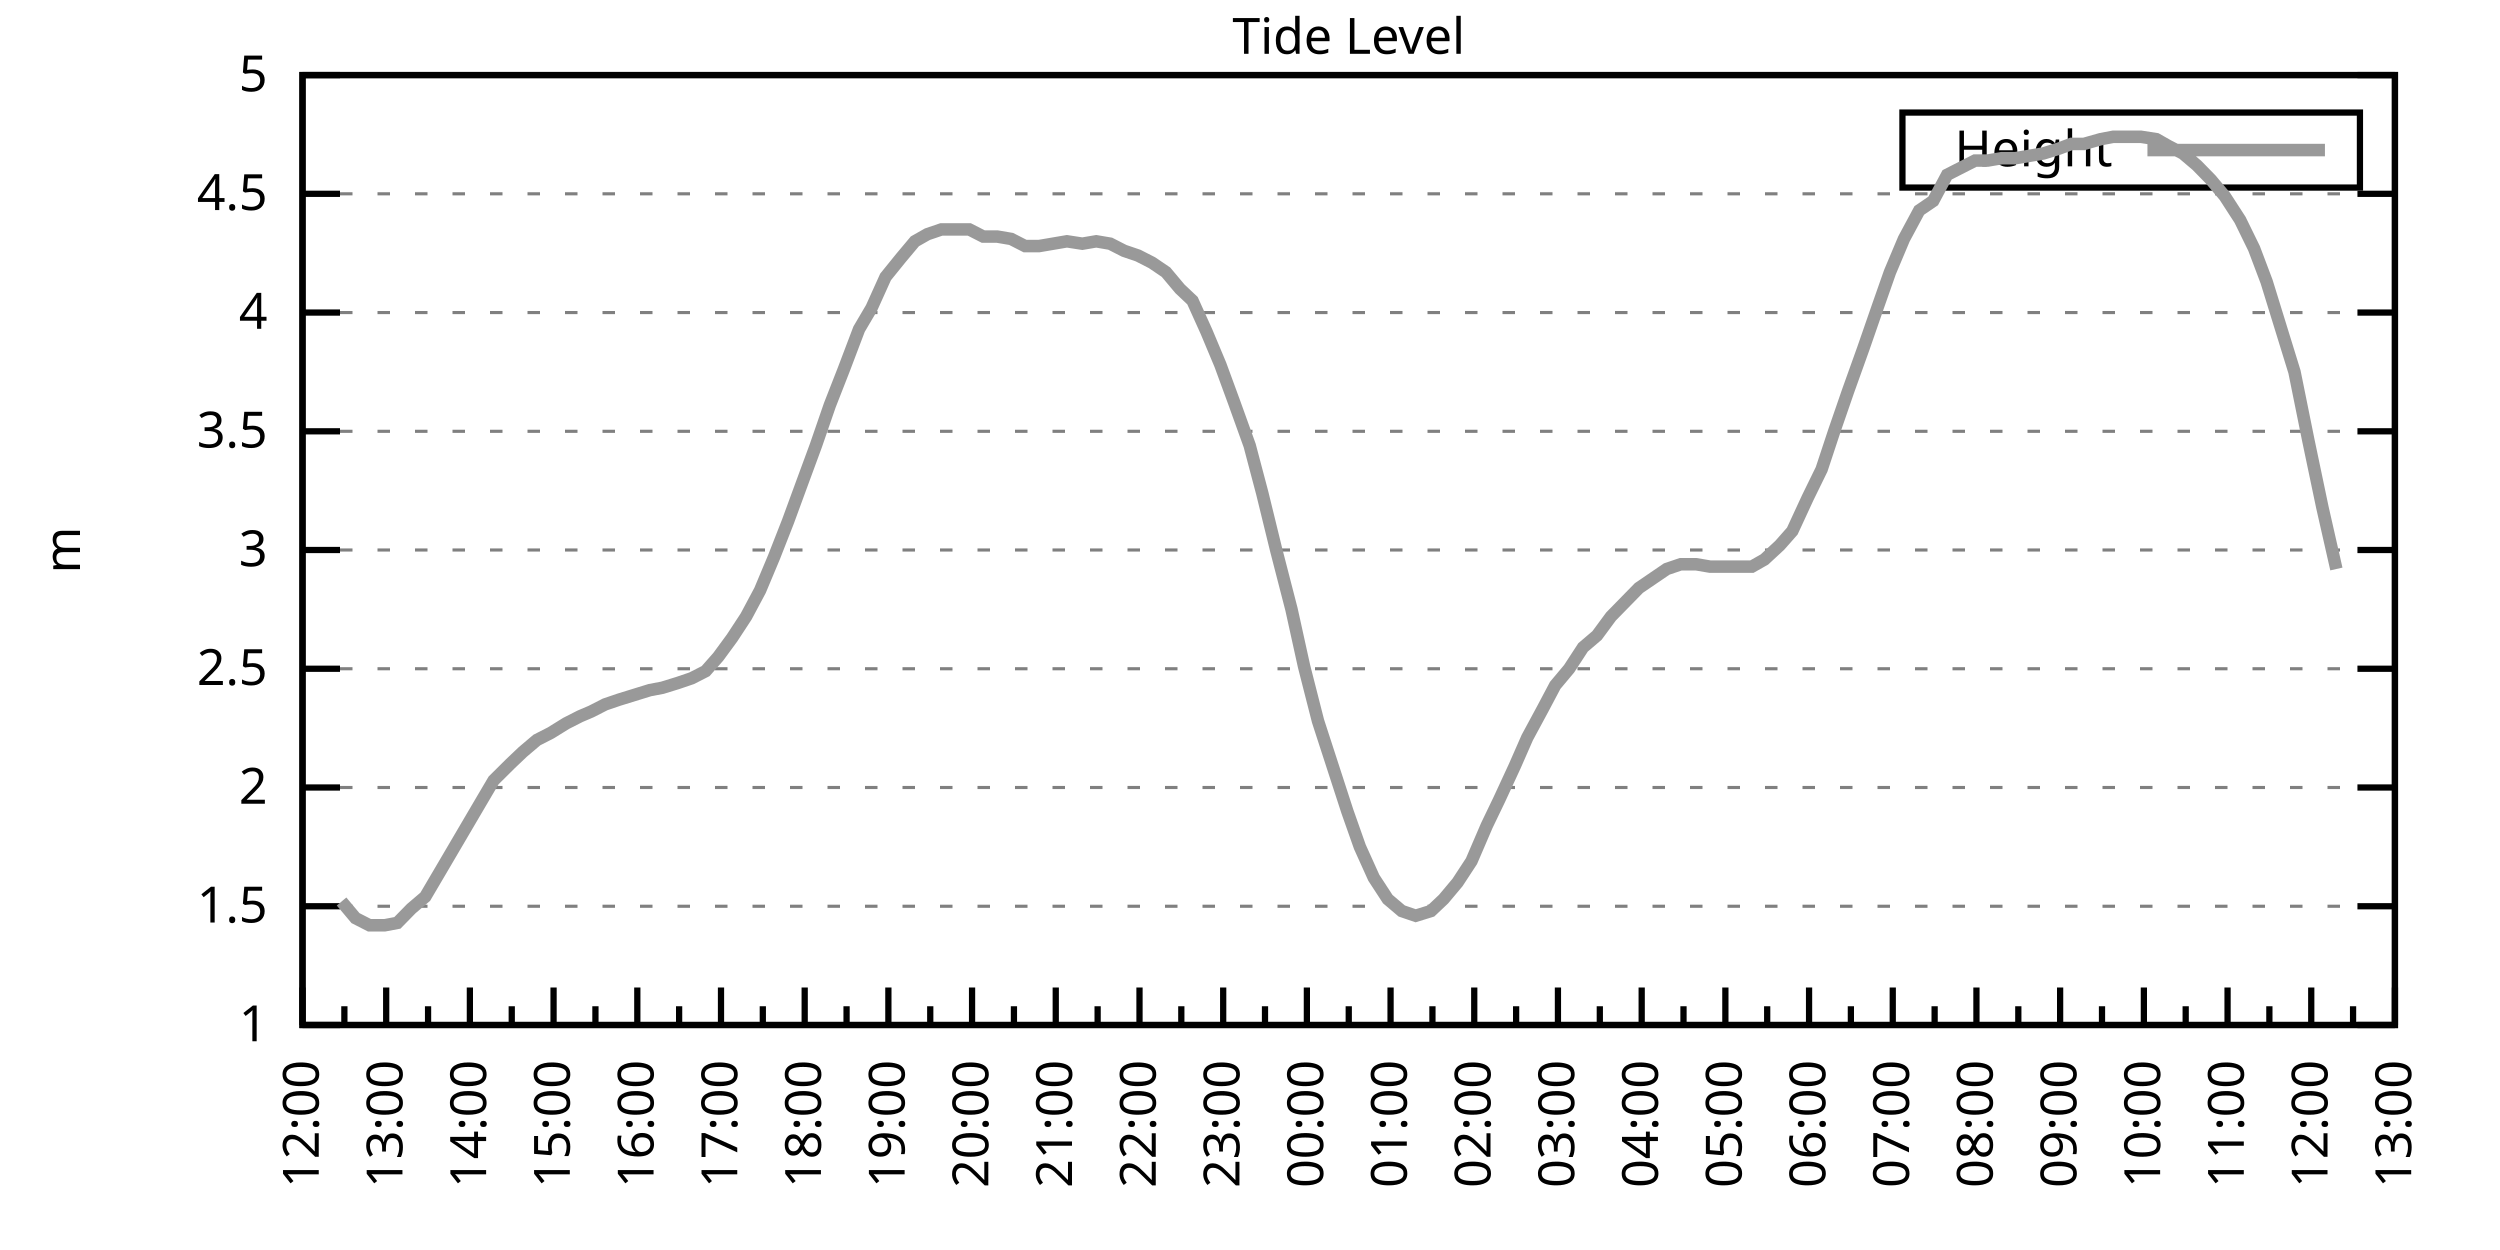
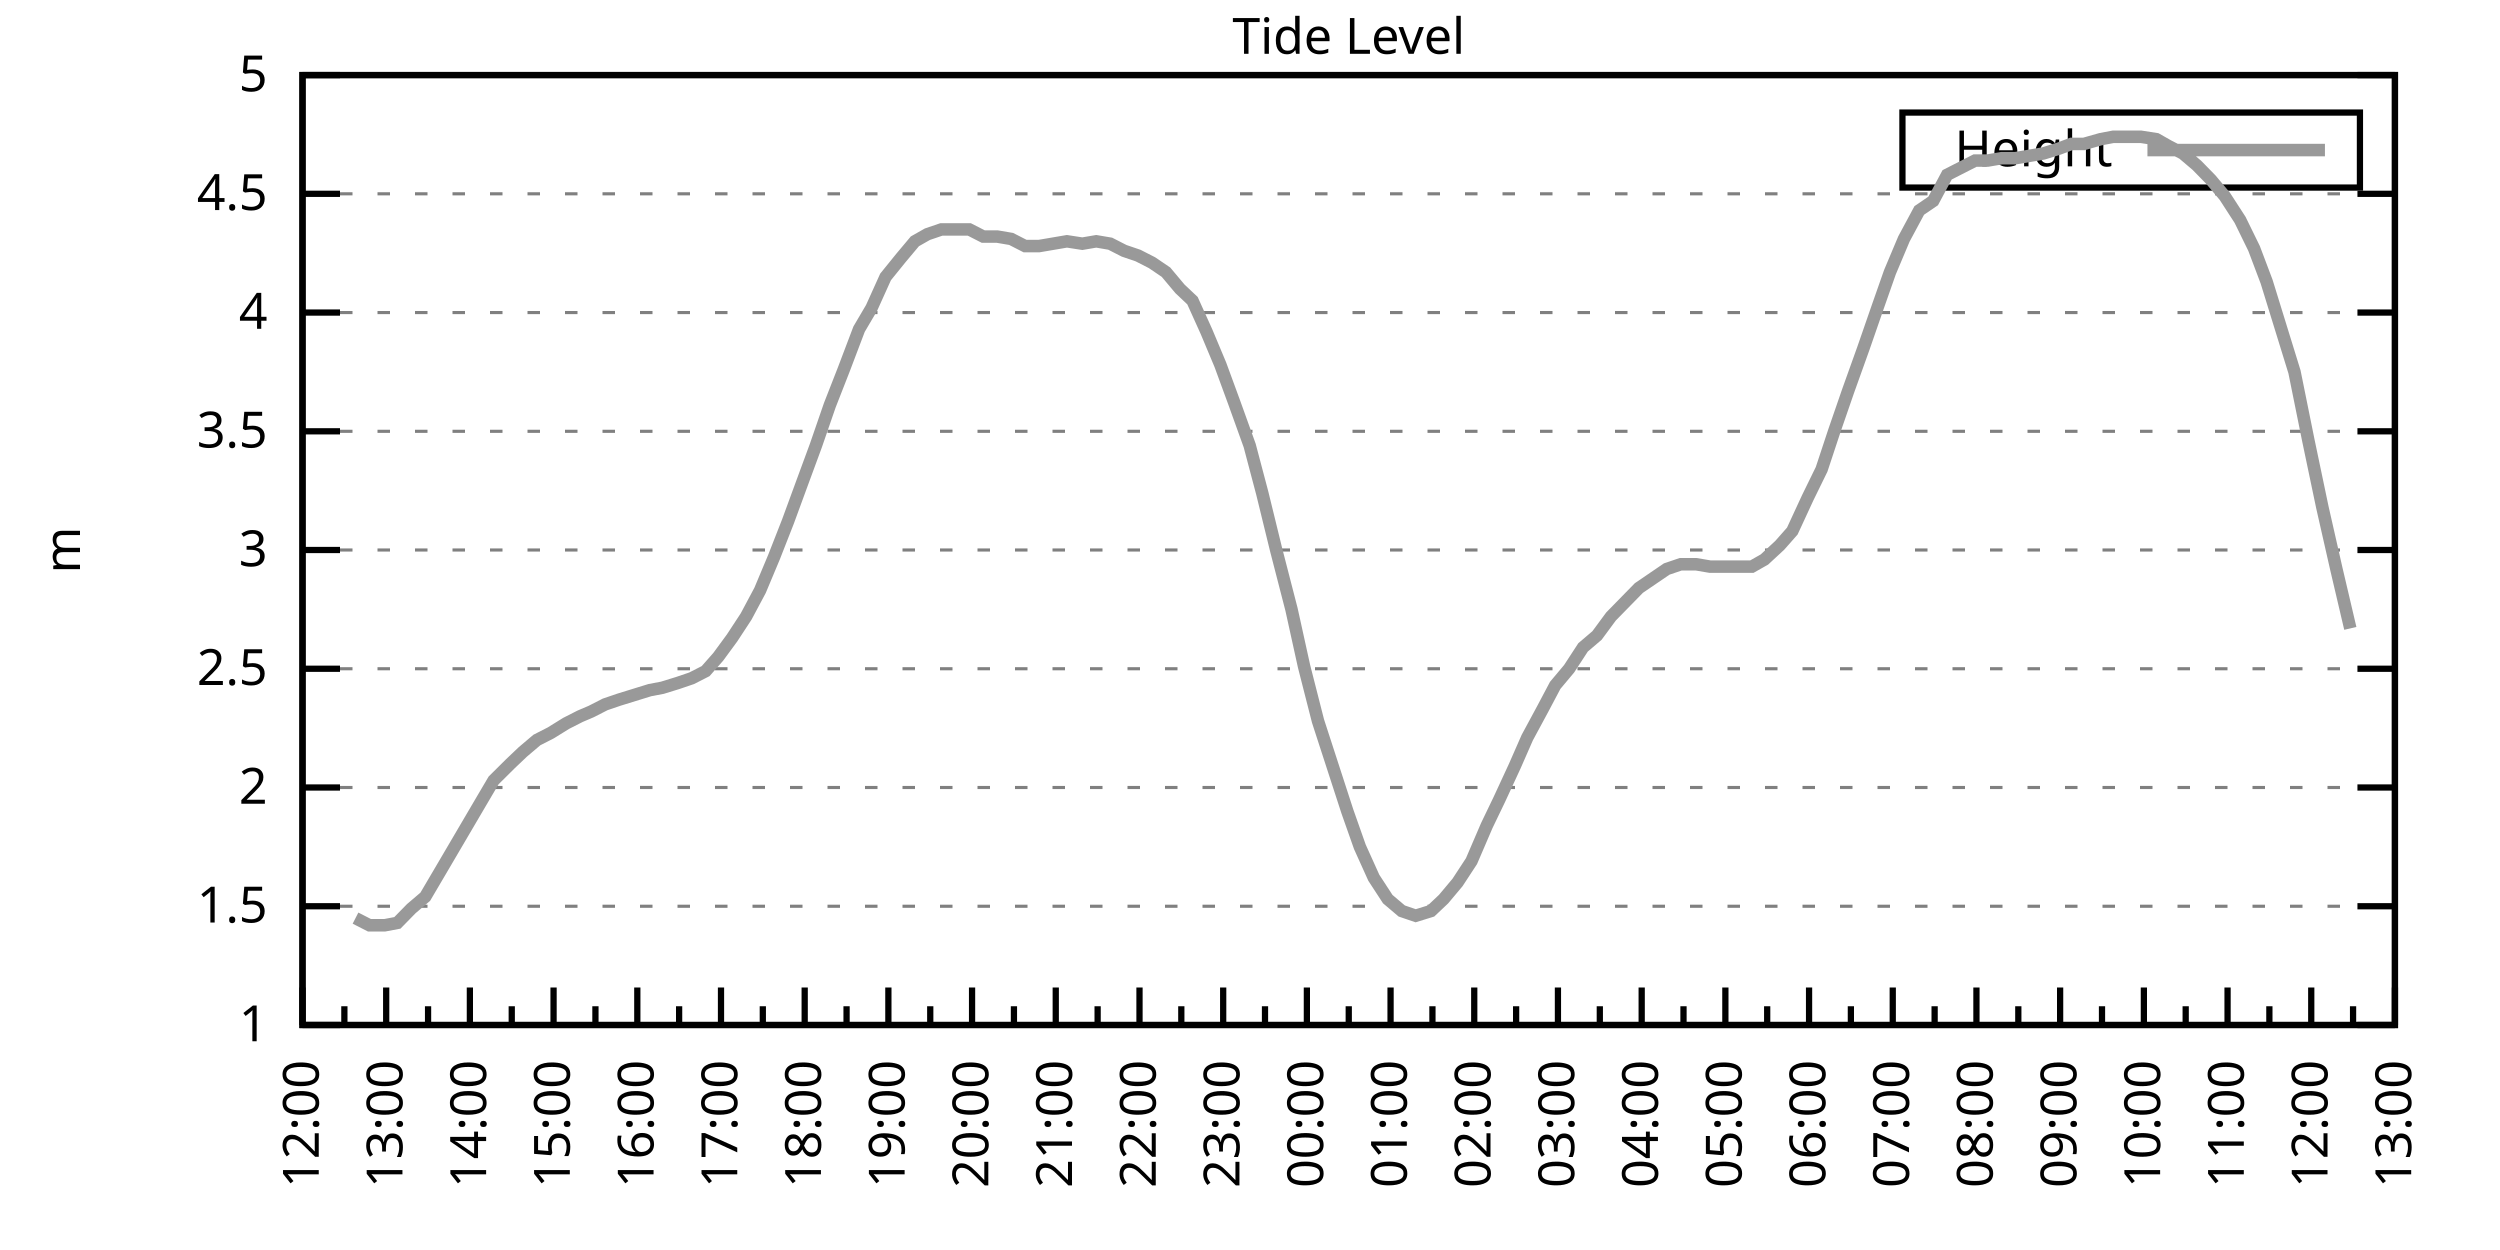
<svg xmlns="http://www.w3.org/2000/svg" xmlns:xlink="http://www.w3.org/1999/xlink" width="400" height="200" viewBox="0 0 400 200">
  <g id="gnuplot_canvas">
    <rect x="0" y="0" width="400" height="200" fill="none" />
    <defs>
      <circle id="gpDot" r="0.5" stroke-width="0.5" stroke="currentColor" />
      <path id="gpPt0" stroke-width="0.333" stroke="currentColor" d="M-1,0 h2 M0,-1 v2" />
      <path id="gpPt1" stroke-width="0.333" stroke="currentColor" d="M-1,-1 L1,1 M1,-1 L-1,1" />
      <path id="gpPt2" stroke-width="0.333" stroke="currentColor" d="M-1,0 L1,0 M0,-1 L0,1 M-1,-1 L1,1 M-1,1 L1,-1" />
      <rect id="gpPt3" stroke-width="0.333" stroke="currentColor" x="-1" y="-1" width="2" height="2" />
      <rect id="gpPt4" stroke-width="0.333" stroke="currentColor" fill="currentColor" x="-1" y="-1" width="2" height="2" />
      <circle id="gpPt5" stroke-width="0.333" stroke="currentColor" cx="0" cy="0" r="1" />
      <use xlink:href="#gpPt5" id="gpPt6" fill="currentColor" stroke="none" />
      <path id="gpPt7" stroke-width="0.333" stroke="currentColor" d="M0,-1.33 L-1.33,0.67 L1.33,0.67 z" />
      <use xlink:href="#gpPt7" id="gpPt8" fill="currentColor" stroke="none" />
      <use xlink:href="#gpPt7" id="gpPt9" stroke="currentColor" transform="rotate(180)" />
      <use xlink:href="#gpPt9" id="gpPt10" fill="currentColor" stroke="none" />
      <use xlink:href="#gpPt3" id="gpPt11" stroke="currentColor" transform="rotate(45)" />
      <use xlink:href="#gpPt11" id="gpPt12" fill="currentColor" stroke="none" />
      <path id="gpPt13" stroke-width="0.333" stroke="currentColor" d="M0,1.330 L1.265,0.411 L0.782,-1.067 L-0.782,-1.076 L-1.265,0.411 z" />
      <use xlink:href="#gpPt13" id="gpPt14" fill="currentColor" stroke="none" />
      <filter id="textbox" filterUnits="objectBoundingBox" x="0" y="0" height="1" width="1">
        <feFlood flood-color="white" flood-opacity="1" result="bgnd" />
        <feComposite in="SourceGraphic" in2="bgnd" operator="atop" />
      </filter>
      <filter id="greybox" filterUnits="objectBoundingBox" x="0" y="0" height="1" width="1">
        <feFlood flood-color="lightgrey" flood-opacity="1" result="grey" />
        <feComposite in="SourceGraphic" in2="grey" operator="atop" />
      </filter>
    </defs>
    <g fill="none" color="white" stroke="currentColor" stroke-width="1.00" stroke-linecap="butt" stroke-linejoin="miter">
</g>
    <g fill="none" color="black" stroke="currentColor" stroke-width="1.00" stroke-linecap="butt" stroke-linejoin="miter">
      <g stroke="none" shape-rendering="crispEdges">
        <polygon fill="rgb(255, 255, 255)" points="48.40,164.00 383.18,164.00 383.18,12.02 48.40,12.02 " />
      </g>
    </g>
    <g fill="none" color="black" stroke="currentColor" stroke-width="1.00" stroke-linecap="butt" stroke-linejoin="miter">
</g>
    <g fill="none" color="black" stroke="black" stroke-width="0.50" stroke-linecap="butt" stroke-linejoin="miter">
</g>
    <g fill="none" color="gray" stroke="currentColor" stroke-width="0.50" stroke-linecap="butt" stroke-linejoin="miter">
      <path stroke="gray" stroke-dasharray="2,4" class="gridline" d="M48.40,164.00 L383.19,164.00  " />
    </g>
    <g fill="none" color="gray" stroke="gray" stroke-width="1.00" stroke-linecap="butt" stroke-linejoin="miter">
</g>
    <g fill="none" color="black" stroke="currentColor" stroke-width="1.00" stroke-linecap="butt" stroke-linejoin="miter">
      <path stroke="black" d="M48.40,164.00 L54.40,164.00 M383.19,164.00 L377.19,164.00  " />
      <g transform="translate(42.80,166.60)" stroke="none" fill="black" font-family="Sans" font-size="8.00" text-anchor="end">
        <text>
          <tspan font-family="Sans"> 1</tspan>
        </text>
      </g>
    </g>
    <g fill="none" color="black" stroke="currentColor" stroke-width="1.00" stroke-linecap="butt" stroke-linejoin="miter">
</g>
    <g fill="none" color="black" stroke="black" stroke-width="0.50" stroke-linecap="butt" stroke-linejoin="miter">
</g>
    <g fill="none" color="gray" stroke="currentColor" stroke-width="0.50" stroke-linecap="butt" stroke-linejoin="miter">
      <path stroke="gray" stroke-dasharray="2,4" class="gridline" d="M48.40,145.00 L383.19,145.00  " />
    </g>
    <g fill="none" color="gray" stroke="gray" stroke-width="1.00" stroke-linecap="butt" stroke-linejoin="miter">
</g>
    <g fill="none" color="black" stroke="currentColor" stroke-width="1.00" stroke-linecap="butt" stroke-linejoin="miter">
      <path stroke="black" d="M48.40,145.00 L54.40,145.00 M383.19,145.00 L377.19,145.00  " />
      <g transform="translate(42.80,147.60)" stroke="none" fill="black" font-family="Sans" font-size="8.00" text-anchor="end">
        <text>
          <tspan font-family="Sans"> 1.5</tspan>
        </text>
      </g>
    </g>
    <g fill="none" color="black" stroke="currentColor" stroke-width="1.00" stroke-linecap="butt" stroke-linejoin="miter">
</g>
    <g fill="none" color="black" stroke="black" stroke-width="0.50" stroke-linecap="butt" stroke-linejoin="miter">
</g>
    <g fill="none" color="gray" stroke="currentColor" stroke-width="0.50" stroke-linecap="butt" stroke-linejoin="miter">
      <path stroke="gray" stroke-dasharray="2,4" class="gridline" d="M48.40,126.00 L383.19,126.00  " />
    </g>
    <g fill="none" color="gray" stroke="gray" stroke-width="1.00" stroke-linecap="butt" stroke-linejoin="miter">
</g>
    <g fill="none" color="black" stroke="currentColor" stroke-width="1.00" stroke-linecap="butt" stroke-linejoin="miter">
      <path stroke="black" d="M48.40,126.00 L54.40,126.00 M383.19,126.00 L377.19,126.00  " />
      <g transform="translate(42.80,128.60)" stroke="none" fill="black" font-family="Sans" font-size="8.00" text-anchor="end">
        <text>
          <tspan font-family="Sans"> 2</tspan>
        </text>
      </g>
    </g>
    <g fill="none" color="black" stroke="currentColor" stroke-width="1.00" stroke-linecap="butt" stroke-linejoin="miter">
</g>
    <g fill="none" color="black" stroke="black" stroke-width="0.50" stroke-linecap="butt" stroke-linejoin="miter">
</g>
    <g fill="none" color="gray" stroke="currentColor" stroke-width="0.50" stroke-linecap="butt" stroke-linejoin="miter">
      <path stroke="gray" stroke-dasharray="2,4" class="gridline" d="M48.40,107.00 L383.19,107.00  " />
    </g>
    <g fill="none" color="gray" stroke="gray" stroke-width="1.00" stroke-linecap="butt" stroke-linejoin="miter">
</g>
    <g fill="none" color="black" stroke="currentColor" stroke-width="1.00" stroke-linecap="butt" stroke-linejoin="miter">
      <path stroke="black" d="M48.40,107.00 L54.40,107.00 M383.19,107.00 L377.19,107.00  " />
      <g transform="translate(42.80,109.60)" stroke="none" fill="black" font-family="Sans" font-size="8.00" text-anchor="end">
        <text>
          <tspan font-family="Sans"> 2.5</tspan>
        </text>
      </g>
    </g>
    <g fill="none" color="black" stroke="currentColor" stroke-width="1.00" stroke-linecap="butt" stroke-linejoin="miter">
</g>
    <g fill="none" color="black" stroke="black" stroke-width="0.50" stroke-linecap="butt" stroke-linejoin="miter">
</g>
    <g fill="none" color="gray" stroke="currentColor" stroke-width="0.50" stroke-linecap="butt" stroke-linejoin="miter">
      <path stroke="gray" stroke-dasharray="2,4" class="gridline" d="M48.40,88.00 L383.19,88.00  " />
    </g>
    <g fill="none" color="gray" stroke="gray" stroke-width="1.00" stroke-linecap="butt" stroke-linejoin="miter">
</g>
    <g fill="none" color="black" stroke="currentColor" stroke-width="1.00" stroke-linecap="butt" stroke-linejoin="miter">
      <path stroke="black" d="M48.40,88.00 L54.40,88.00 M383.19,88.00 L377.19,88.00  " />
      <g transform="translate(42.80,90.60)" stroke="none" fill="black" font-family="Sans" font-size="8.00" text-anchor="end">
        <text>
          <tspan font-family="Sans"> 3</tspan>
        </text>
      </g>
    </g>
    <g fill="none" color="black" stroke="currentColor" stroke-width="1.00" stroke-linecap="butt" stroke-linejoin="miter">
</g>
    <g fill="none" color="black" stroke="black" stroke-width="0.50" stroke-linecap="butt" stroke-linejoin="miter">
</g>
    <g fill="none" color="gray" stroke="currentColor" stroke-width="0.50" stroke-linecap="butt" stroke-linejoin="miter">
      <path stroke="gray" stroke-dasharray="2,4" class="gridline" d="M48.40,69.01 L383.19,69.01  " />
    </g>
    <g fill="none" color="gray" stroke="gray" stroke-width="1.00" stroke-linecap="butt" stroke-linejoin="miter">
</g>
    <g fill="none" color="black" stroke="currentColor" stroke-width="1.00" stroke-linecap="butt" stroke-linejoin="miter">
      <path stroke="black" d="M48.40,69.01 L54.40,69.01 M383.19,69.01 L377.19,69.01  " />
      <g transform="translate(42.80,71.61)" stroke="none" fill="black" font-family="Sans" font-size="8.00" text-anchor="end">
        <text>
          <tspan font-family="Sans"> 3.5</tspan>
        </text>
      </g>
    </g>
    <g fill="none" color="black" stroke="currentColor" stroke-width="1.00" stroke-linecap="butt" stroke-linejoin="miter">
</g>
    <g fill="none" color="black" stroke="black" stroke-width="0.50" stroke-linecap="butt" stroke-linejoin="miter">
</g>
    <g fill="none" color="gray" stroke="currentColor" stroke-width="0.50" stroke-linecap="butt" stroke-linejoin="miter">
      <path stroke="gray" stroke-dasharray="2,4" class="gridline" d="M48.40,50.01 L383.19,50.01  " />
    </g>
    <g fill="none" color="gray" stroke="gray" stroke-width="1.00" stroke-linecap="butt" stroke-linejoin="miter">
</g>
    <g fill="none" color="black" stroke="currentColor" stroke-width="1.00" stroke-linecap="butt" stroke-linejoin="miter">
      <path stroke="black" d="M48.40,50.01 L54.40,50.01 M383.19,50.01 L377.19,50.01  " />
      <g transform="translate(42.80,52.61)" stroke="none" fill="black" font-family="Sans" font-size="8.00" text-anchor="end">
        <text>
          <tspan font-family="Sans"> 4</tspan>
        </text>
      </g>
    </g>
    <g fill="none" color="black" stroke="currentColor" stroke-width="1.00" stroke-linecap="butt" stroke-linejoin="miter">
</g>
    <g fill="none" color="black" stroke="black" stroke-width="0.50" stroke-linecap="butt" stroke-linejoin="miter">
</g>
    <g fill="none" color="gray" stroke="currentColor" stroke-width="0.50" stroke-linecap="butt" stroke-linejoin="miter">
      <path stroke="gray" stroke-dasharray="2,4" class="gridline" d="M48.40,31.01 L383.19,31.01  " />
    </g>
    <g fill="none" color="gray" stroke="gray" stroke-width="1.00" stroke-linecap="butt" stroke-linejoin="miter">
</g>
    <g fill="none" color="black" stroke="currentColor" stroke-width="1.00" stroke-linecap="butt" stroke-linejoin="miter">
      <path stroke="black" d="M48.40,31.01 L54.40,31.01 M383.19,31.01 L377.19,31.01  " />
      <g transform="translate(42.80,33.61)" stroke="none" fill="black" font-family="Sans" font-size="8.00" text-anchor="end">
        <text>
          <tspan font-family="Sans"> 4.5</tspan>
        </text>
      </g>
    </g>
    <g fill="none" color="black" stroke="currentColor" stroke-width="1.00" stroke-linecap="butt" stroke-linejoin="miter">
</g>
    <g fill="none" color="black" stroke="black" stroke-width="0.50" stroke-linecap="butt" stroke-linejoin="miter">
</g>
    <g fill="none" color="gray" stroke="currentColor" stroke-width="0.50" stroke-linecap="butt" stroke-linejoin="miter">
      <path stroke="gray" stroke-dasharray="2,4" class="gridline" d="M48.40,12.01 L383.19,12.01  " />
    </g>
    <g fill="none" color="gray" stroke="gray" stroke-width="1.00" stroke-linecap="butt" stroke-linejoin="miter">
</g>
    <g fill="none" color="black" stroke="currentColor" stroke-width="1.00" stroke-linecap="butt" stroke-linejoin="miter">
      <path stroke="black" d="M48.40,12.01 L54.40,12.01 M383.19,12.01 L377.19,12.01  " />
      <g transform="translate(42.80,14.61)" stroke="none" fill="black" font-family="Sans" font-size="8.00" text-anchor="end">
        <text>
          <tspan font-family="Sans"> 5</tspan>
        </text>
      </g>
    </g>
    <g fill="none" color="black" stroke="currentColor" stroke-width="1.00" stroke-linecap="butt" stroke-linejoin="miter">
      <path stroke="black" d="M48.40,164.00 L48.40,158.00  " />
      <g transform="translate(51.00,169.60) rotate(270)" stroke="none" fill="black" font-family="Sans" font-size="8.00" text-anchor="end">
        <text>
          <tspan font-family="Sans">12:00</tspan>
        </text>
      </g>
    </g>
    <g fill="none" color="black" stroke="currentColor" stroke-width="1.00" stroke-linecap="butt" stroke-linejoin="miter">
      <path stroke="black" d="M55.10,164.00 L55.10,161.00 M61.79,164.00 L61.79,158.00  " />
      <g transform="translate(64.39,169.60) rotate(270)" stroke="none" fill="black" font-family="Sans" font-size="8.00" text-anchor="end">
        <text>
          <tspan font-family="Sans">13:00</tspan>
        </text>
      </g>
    </g>
    <g fill="none" color="black" stroke="currentColor" stroke-width="1.00" stroke-linecap="butt" stroke-linejoin="miter">
      <path stroke="black" d="M68.49,164.00 L68.49,161.00 M75.18,164.00 L75.18,158.00  " />
      <g transform="translate(77.78,169.60) rotate(270)" stroke="none" fill="black" font-family="Sans" font-size="8.00" text-anchor="end">
        <text>
          <tspan font-family="Sans">14:00</tspan>
        </text>
      </g>
    </g>
    <g fill="none" color="black" stroke="currentColor" stroke-width="1.00" stroke-linecap="butt" stroke-linejoin="miter">
      <path stroke="black" d="M81.88,164.00 L81.88,161.00 M88.57,164.00 L88.57,158.00  " />
      <g transform="translate(91.17,169.60) rotate(270)" stroke="none" fill="black" font-family="Sans" font-size="8.00" text-anchor="end">
        <text>
          <tspan font-family="Sans">15:00</tspan>
        </text>
      </g>
    </g>
    <g fill="none" color="black" stroke="currentColor" stroke-width="1.00" stroke-linecap="butt" stroke-linejoin="miter">
      <path stroke="black" d="M95.27,164.00 L95.27,161.00 M101.97,164.00 L101.97,158.00  " />
      <g transform="translate(104.57,169.60) rotate(270)" stroke="none" fill="black" font-family="Sans" font-size="8.00" text-anchor="end">
        <text>
          <tspan font-family="Sans">16:00</tspan>
        </text>
      </g>
    </g>
    <g fill="none" color="black" stroke="currentColor" stroke-width="1.00" stroke-linecap="butt" stroke-linejoin="miter">
      <path stroke="black" d="M108.66,164.00 L108.66,161.00 M115.36,164.00 L115.36,158.00  " />
      <g transform="translate(117.96,169.60) rotate(270)" stroke="none" fill="black" font-family="Sans" font-size="8.00" text-anchor="end">
        <text>
          <tspan font-family="Sans">17:00</tspan>
        </text>
      </g>
    </g>
    <g fill="none" color="black" stroke="currentColor" stroke-width="1.00" stroke-linecap="butt" stroke-linejoin="miter">
      <path stroke="black" d="M122.05,164.00 L122.05,161.00 M128.75,164.00 L128.75,158.00  " />
      <g transform="translate(131.35,169.60) rotate(270)" stroke="none" fill="black" font-family="Sans" font-size="8.00" text-anchor="end">
        <text>
          <tspan font-family="Sans">18:00</tspan>
        </text>
      </g>
    </g>
    <g fill="none" color="black" stroke="currentColor" stroke-width="1.00" stroke-linecap="butt" stroke-linejoin="miter">
      <path stroke="black" d="M135.45,164.00 L135.45,161.00 M142.14,164.00 L142.14,158.00  " />
      <g transform="translate(144.74,169.60) rotate(270)" stroke="none" fill="black" font-family="Sans" font-size="8.00" text-anchor="end">
        <text>
          <tspan font-family="Sans">19:00</tspan>
        </text>
      </g>
    </g>
    <g fill="none" color="black" stroke="currentColor" stroke-width="1.00" stroke-linecap="butt" stroke-linejoin="miter">
      <path stroke="black" d="M148.84,164.00 L148.84,161.00 M155.53,164.00 L155.53,158.00  " />
      <g transform="translate(158.13,169.60) rotate(270)" stroke="none" fill="black" font-family="Sans" font-size="8.00" text-anchor="end">
        <text>
          <tspan font-family="Sans">20:00</tspan>
        </text>
      </g>
    </g>
    <g fill="none" color="black" stroke="currentColor" stroke-width="1.00" stroke-linecap="butt" stroke-linejoin="miter">
      <path stroke="black" d="M162.23,164.00 L162.23,161.00 M168.92,164.00 L168.92,158.00  " />
      <g transform="translate(171.52,169.60) rotate(270)" stroke="none" fill="black" font-family="Sans" font-size="8.00" text-anchor="end">
        <text>
          <tspan font-family="Sans">21:00</tspan>
        </text>
      </g>
    </g>
    <g fill="none" color="black" stroke="currentColor" stroke-width="1.00" stroke-linecap="butt" stroke-linejoin="miter">
      <path stroke="black" d="M175.62,164.00 L175.62,161.00 M182.32,164.00 L182.32,158.00  " />
      <g transform="translate(184.92,169.60) rotate(270)" stroke="none" fill="black" font-family="Sans" font-size="8.00" text-anchor="end">
        <text>
          <tspan font-family="Sans">22:00</tspan>
        </text>
      </g>
    </g>
    <g fill="none" color="black" stroke="currentColor" stroke-width="1.00" stroke-linecap="butt" stroke-linejoin="miter">
      <path stroke="black" d="M189.01,164.00 L189.01,161.00 M195.71,164.00 L195.71,158.00  " />
      <g transform="translate(198.31,169.60) rotate(270)" stroke="none" fill="black" font-family="Sans" font-size="8.00" text-anchor="end">
        <text>
          <tspan font-family="Sans">23:00</tspan>
        </text>
      </g>
    </g>
    <g fill="none" color="black" stroke="currentColor" stroke-width="1.00" stroke-linecap="butt" stroke-linejoin="miter">
      <path stroke="black" d="M202.40,164.00 L202.40,161.00 M209.10,164.00 L209.10,158.00  " />
      <g transform="translate(211.70,169.60) rotate(270)" stroke="none" fill="black" font-family="Sans" font-size="8.00" text-anchor="end">
        <text>
          <tspan font-family="Sans">00:00</tspan>
        </text>
      </g>
    </g>
    <g fill="none" color="black" stroke="currentColor" stroke-width="1.00" stroke-linecap="butt" stroke-linejoin="miter">
      <path stroke="black" d="M215.80,164.00 L215.80,161.00 M222.49,164.00 L222.49,158.00  " />
      <g transform="translate(225.09,169.60) rotate(270)" stroke="none" fill="black" font-family="Sans" font-size="8.00" text-anchor="end">
        <text>
          <tspan font-family="Sans">01:00</tspan>
        </text>
      </g>
    </g>
    <g fill="none" color="black" stroke="currentColor" stroke-width="1.00" stroke-linecap="butt" stroke-linejoin="miter">
      <path stroke="black" d="M229.19,164.00 L229.19,161.00 M235.88,164.00 L235.88,158.00  " />
      <g transform="translate(238.48,169.60) rotate(270)" stroke="none" fill="black" font-family="Sans" font-size="8.00" text-anchor="end">
        <text>
          <tspan font-family="Sans">02:00</tspan>
        </text>
      </g>
    </g>
    <g fill="none" color="black" stroke="currentColor" stroke-width="1.00" stroke-linecap="butt" stroke-linejoin="miter">
      <path stroke="black" d="M242.58,164.00 L242.58,161.00 M249.27,164.00 L249.27,158.00  " />
      <g transform="translate(251.87,169.60) rotate(270)" stroke="none" fill="black" font-family="Sans" font-size="8.00" text-anchor="end">
        <text>
          <tspan font-family="Sans">03:00</tspan>
        </text>
      </g>
    </g>
    <g fill="none" color="black" stroke="currentColor" stroke-width="1.00" stroke-linecap="butt" stroke-linejoin="miter">
      <path stroke="black" d="M255.97,164.00 L255.97,161.00 M262.67,164.00 L262.67,158.00  " />
      <g transform="translate(265.27,169.60) rotate(270)" stroke="none" fill="black" font-family="Sans" font-size="8.00" text-anchor="end">
        <text>
          <tspan font-family="Sans">04:00</tspan>
        </text>
      </g>
    </g>
    <g fill="none" color="black" stroke="currentColor" stroke-width="1.00" stroke-linecap="butt" stroke-linejoin="miter">
      <path stroke="black" d="M269.36,164.00 L269.36,161.00 M276.06,164.00 L276.06,158.00  " />
      <g transform="translate(278.66,169.60) rotate(270)" stroke="none" fill="black" font-family="Sans" font-size="8.00" text-anchor="end">
        <text>
          <tspan font-family="Sans">05:00</tspan>
        </text>
      </g>
    </g>
    <g fill="none" color="black" stroke="currentColor" stroke-width="1.00" stroke-linecap="butt" stroke-linejoin="miter">
      <path stroke="black" d="M282.75,164.00 L282.75,161.00 M289.45,164.00 L289.45,158.00  " />
      <g transform="translate(292.05,169.60) rotate(270)" stroke="none" fill="black" font-family="Sans" font-size="8.00" text-anchor="end">
        <text>
          <tspan font-family="Sans">06:00</tspan>
        </text>
      </g>
    </g>
    <g fill="none" color="black" stroke="currentColor" stroke-width="1.00" stroke-linecap="butt" stroke-linejoin="miter">
      <path stroke="black" d="M296.14,164.00 L296.14,161.00 M302.84,164.00 L302.84,158.00  " />
      <g transform="translate(305.44,169.60) rotate(270)" stroke="none" fill="black" font-family="Sans" font-size="8.00" text-anchor="end">
        <text>
          <tspan font-family="Sans">07:00</tspan>
        </text>
      </g>
    </g>
    <g fill="none" color="black" stroke="currentColor" stroke-width="1.00" stroke-linecap="butt" stroke-linejoin="miter">
      <path stroke="black" d="M309.54,164.00 L309.54,161.00 M316.23,164.00 L316.23,158.00  " />
      <g transform="translate(318.83,169.60) rotate(270)" stroke="none" fill="black" font-family="Sans" font-size="8.00" text-anchor="end">
        <text>
          <tspan font-family="Sans">08:00</tspan>
        </text>
      </g>
    </g>
    <g fill="none" color="black" stroke="currentColor" stroke-width="1.00" stroke-linecap="butt" stroke-linejoin="miter">
      <path stroke="black" d="M322.93,164.00 L322.93,161.00 M329.62,164.00 L329.62,158.00  " />
      <g transform="translate(332.22,169.60) rotate(270)" stroke="none" fill="black" font-family="Sans" font-size="8.00" text-anchor="end">
        <text>
          <tspan font-family="Sans">09:00</tspan>
        </text>
      </g>
    </g>
    <g fill="none" color="black" stroke="currentColor" stroke-width="1.00" stroke-linecap="butt" stroke-linejoin="miter">
      <path stroke="black" d="M336.32,164.00 L336.32,161.00 M343.02,164.00 L343.02,158.00  " />
      <g transform="translate(345.62,169.60) rotate(270)" stroke="none" fill="black" font-family="Sans" font-size="8.00" text-anchor="end">
        <text>
          <tspan font-family="Sans">10:00</tspan>
        </text>
      </g>
    </g>
    <g fill="none" color="black" stroke="currentColor" stroke-width="1.00" stroke-linecap="butt" stroke-linejoin="miter">
      <path stroke="black" d="M349.71,164.00 L349.71,161.00 M356.41,164.00 L356.41,158.00  " />
      <g transform="translate(359.01,169.60) rotate(270)" stroke="none" fill="black" font-family="Sans" font-size="8.00" text-anchor="end">
        <text>
          <tspan font-family="Sans">11:00</tspan>
        </text>
      </g>
    </g>
    <g fill="none" color="black" stroke="currentColor" stroke-width="1.00" stroke-linecap="butt" stroke-linejoin="miter">
      <path stroke="black" d="M363.10,164.00 L363.10,161.00 M369.80,164.00 L369.80,158.00  " />
      <g transform="translate(372.40,169.60) rotate(270)" stroke="none" fill="black" font-family="Sans" font-size="8.00" text-anchor="end">
        <text>
          <tspan font-family="Sans">12:00</tspan>
        </text>
      </g>
    </g>
    <g fill="none" color="black" stroke="currentColor" stroke-width="1.00" stroke-linecap="butt" stroke-linejoin="miter">
      <path stroke="black" d="M376.49,164.00 L376.49,161.00 M383.19,164.00 L383.19,158.00  " />
      <g transform="translate(385.79,169.60) rotate(270)" stroke="none" fill="black" font-family="Sans" font-size="8.00" text-anchor="end">
        <text>
          <tspan font-family="Sans">13:00</tspan>
        </text>
      </g>
    </g>
    <g fill="none" color="black" stroke="currentColor" stroke-width="1.00" stroke-linecap="butt" stroke-linejoin="miter">
</g>
    <g fill="none" color="black" stroke="currentColor" stroke-width="1.00" stroke-linecap="butt" stroke-linejoin="miter">
      <path stroke="black" d="M48.40,12.01 L48.40,164.00 L383.19,164.00 L383.19,12.01 L48.40,12.01 Z  " />
    </g>
    <g fill="none" color="black" stroke="currentColor" stroke-width="1.00" stroke-linecap="butt" stroke-linejoin="miter">
      <g transform="translate(12.80,88.01) rotate(270)" stroke="none" fill="black" font-family="Sans" font-size="8.00" text-anchor="middle">
        <text>
          <tspan font-family="Sans">m</tspan>
        </text>
      </g>
    </g>
    <g fill="none" color="black" stroke="currentColor" stroke-width="1.00" stroke-linecap="butt" stroke-linejoin="miter">
</g>
    <g fill="none" color="black" stroke="currentColor" stroke-width="1.00" stroke-linecap="butt" stroke-linejoin="miter">
      <path stroke="black" d="M304.39,30.01 L304.39,18.01 L377.59,18.01 L377.59,30.01 L304.39,30.01 Z  " />
    </g>
    <g id="Tide_level_plot_1">
      <g fill="none" color="white" stroke="black" stroke-width="2.00" stroke-linecap="butt" stroke-linejoin="miter">
</g>
      <g fill="none" color="black" stroke="currentColor" stroke-width="2.00" stroke-linecap="butt" stroke-linejoin="miter">
        <g transform="translate(337.99,26.61)" stroke="none" fill="black" font-family="Sans" font-size="8.00" text-anchor="end">
          <text>
            <tspan font-family="Sans">Height</tspan>
          </text>
        </g>
      </g>
      <g fill="none" color="black" stroke="currentColor" stroke-width="2.00" stroke-linecap="butt" stroke-linejoin="miter">
-         <path stroke="rgb(153, 153, 153)" d="M343.59,24.01 L371.99,24.01 M54.65,144.24 L56.88,146.90 L59.11,148.04 L61.57,148.04 L63.58,147.66 L65.81,145.38   L68.04,143.48 L70.50,139.30 L72.73,135.50 L74.96,131.70 L77.19,127.90 L78.98,124.86 L81.66,122.20 L83.66,120.30   L85.90,118.40 L88.13,117.26 L90.58,115.74 L92.82,114.60 L94.60,113.84 L96.83,112.70 L99.06,111.94 L101.52,111.18   L103.98,110.42 L105.98,110.04 L108.44,109.28 L110.67,108.52 L112.90,107.38 L114.91,105.10 L117.14,102.06 L119.38,98.64   L121.61,94.46 L123.84,89.14 L126.07,83.45 L128.30,77.37 L130.54,71.29 L132.77,64.83 L135.00,59.13 L137.45,52.67   L139.46,49.25 L141.69,44.31 L144.15,41.27 L146.38,38.61 L148.39,37.47 L150.62,36.71 L152.85,36.71 L155.09,36.71   L157.32,37.85 L159.55,37.85 L161.78,38.23 L164.01,39.37 L166.25,39.37 L168.48,38.99 L170.71,38.61 L173.17,38.99   L175.40,38.61 L177.63,38.99 L179.86,40.13 L182.09,40.89 L184.32,42.03 L186.56,43.55 L188.79,46.21 L190.80,48.11   L193.03,53.05 L195.26,58.37 L197.49,64.45 L199.95,71.29 L201.96,78.89 L204.19,88.00 L206.64,97.50 L208.65,106.62   L210.88,115.36 L215.57,129.80 L217.58,135.50 L219.81,140.44 L222.04,143.86 L224.28,145.76 L226.51,146.52 L228.96,145.76   L230.97,143.86 L233.20,141.20 L235.44,137.78 L237.89,132.08 L239.90,127.90 L242.36,122.58 L244.36,118.02 L246.82,113.46   L248.83,109.66 L251.06,107.00 L253.29,103.58 L255.52,101.68 L257.76,98.64 L259.99,96.36 L262.22,94.08 L264.45,92.56   L266.68,91.04 L268.92,90.28 L271.37,90.28 L273.60,90.66 L275.83,90.66 L277.84,90.66 L280.30,90.66 L282.31,89.52   L284.76,87.25 L286.77,84.97 L289.23,79.65 L291.46,75.09 L293.47,69.01 L295.70,62.55 L298.15,55.71 L300.39,49.25   L302.39,43.55 L304.63,38.23 L307.08,33.67 L309.31,32.15 L311.54,27.97 L316.01,25.69 L318.02,25.69 L320.25,25.31   L322.48,25.31 L324.71,24.93 L326.95,24.55 L329.40,23.79 L331.41,23.03 L333.42,23.03 L336.10,22.27 L338.10,21.89   L340.34,21.89 L342.57,21.89 L345.02,22.27 L347.03,23.41 L349.26,24.55 L351.50,26.45 L353.73,28.73 L355.96,31.39   L358.42,35.19 L360.65,39.75 L362.66,45.07 L364.89,52.29 L367.12,59.51 L369.35,70.53 L371.58,81.17 L373.82,91.04    " />
+         <path stroke="rgb(153, 153, 153)" d="M343.59,24.01 L371.99,24.01 M56.88,146.90 L59.11,148.04 L61.57,148.04 L63.58,147.66 L65.81,145.38 L68.04,143.48   L70.50,139.30 L72.73,135.50 L74.96,131.70 L77.19,127.90 L78.98,124.86 L81.66,122.20 L83.66,120.30 L85.90,118.40   L88.13,117.26 L90.58,115.74 L92.82,114.60 L94.60,113.84 L96.83,112.70 L99.06,111.94 L101.52,111.18 L103.98,110.42   L105.98,110.04 L108.44,109.28 L110.67,108.52 L112.90,107.38 L114.91,105.10 L117.14,102.06 L119.38,98.64 L121.61,94.46   L123.84,89.14 L126.07,83.45 L128.30,77.37 L130.54,71.29 L132.77,64.83 L135.00,59.13 L137.45,52.67 L139.46,49.25   L141.69,44.31 L144.15,41.27 L146.38,38.61 L148.39,37.47 L150.62,36.71 L152.85,36.71 L155.09,36.71 L157.32,37.85   L159.55,37.85 L161.78,38.23 L164.01,39.37 L166.25,39.37 L168.48,38.99 L170.71,38.61 L173.17,38.99 L175.40,38.61   L177.63,38.99 L179.86,40.13 L182.09,40.89 L184.32,42.03 L186.56,43.55 L188.79,46.21 L190.80,48.11 L193.03,53.05   L195.26,58.37 L197.49,64.45 L199.95,71.29 L201.96,78.89 L204.19,88.00 L206.64,97.50 L208.65,106.62 L210.88,115.36   L215.57,129.80 L217.58,135.50 L219.81,140.44 L222.04,143.86 L224.28,145.76 L226.51,146.52 L228.96,145.76 L230.97,143.86   L233.20,141.20 L235.44,137.78 L237.89,132.08 L239.90,127.90 L242.36,122.58 L244.36,118.02 L246.82,113.46 L248.83,109.66   L251.06,107.00 L253.29,103.58 L255.52,101.68 L257.76,98.64 L259.99,96.36 L262.22,94.08 L264.45,92.56 L266.68,91.04   L268.92,90.28 L271.37,90.28 L273.60,90.66 L275.83,90.66 L277.84,90.66 L280.30,90.66 L282.31,89.52 L284.76,87.25   L286.77,84.97 L289.23,79.65 L291.46,75.09 L293.47,69.01 L295.70,62.55 L298.15,55.71 L300.39,49.25 L302.39,43.55   L304.63,38.23 L307.08,33.67 L309.31,32.15 L311.54,27.97 L316.01,25.69 L318.02,25.69 L320.25,25.31 L322.48,25.31   L324.71,24.93 L326.95,24.55 L329.40,23.79 L331.41,23.03 L333.42,23.03 L336.10,22.27 L338.10,21.89 L340.34,21.89   L342.57,21.89 L345.02,22.27 L347.03,23.41 L349.26,24.55 L351.50,26.45 L353.73,28.73 L355.96,31.39 L358.42,35.19   L360.65,39.75 L362.66,45.07 L364.89,52.29 L367.12,59.51 L369.35,70.53 L371.58,81.17 L373.82,91.04 L376.05,100.54    " />
      </g>
    </g>
    <g fill="none" color="black" stroke="currentColor" stroke-width="2.00" stroke-linecap="butt" stroke-linejoin="miter">
</g>
    <g fill="none" color="black" stroke="black" stroke-width="1.00" stroke-linecap="butt" stroke-linejoin="miter">
</g>
    <g fill="none" color="black" stroke="currentColor" stroke-width="1.00" stroke-linecap="butt" stroke-linejoin="miter">
      <path stroke="black" d="M48.40,12.01 L48.40,164.00 L383.19,164.00 L383.19,12.01 L48.40,12.01 Z  " />
    </g>
    <g fill="none" color="black" stroke="currentColor" stroke-width="1.00" stroke-linecap="butt" stroke-linejoin="miter">
      <g transform="translate(215.79,8.61)" stroke="none" fill="black" font-family="Sans" font-size="8.00" text-anchor="middle">
        <text>
          <tspan font-family="Sans">Tide Level</tspan>
        </text>
      </g>
    </g>
    <g fill="none" color="black" stroke="currentColor" stroke-width="1.00" stroke-linecap="butt" stroke-linejoin="miter">
</g>
  </g>
</svg>
